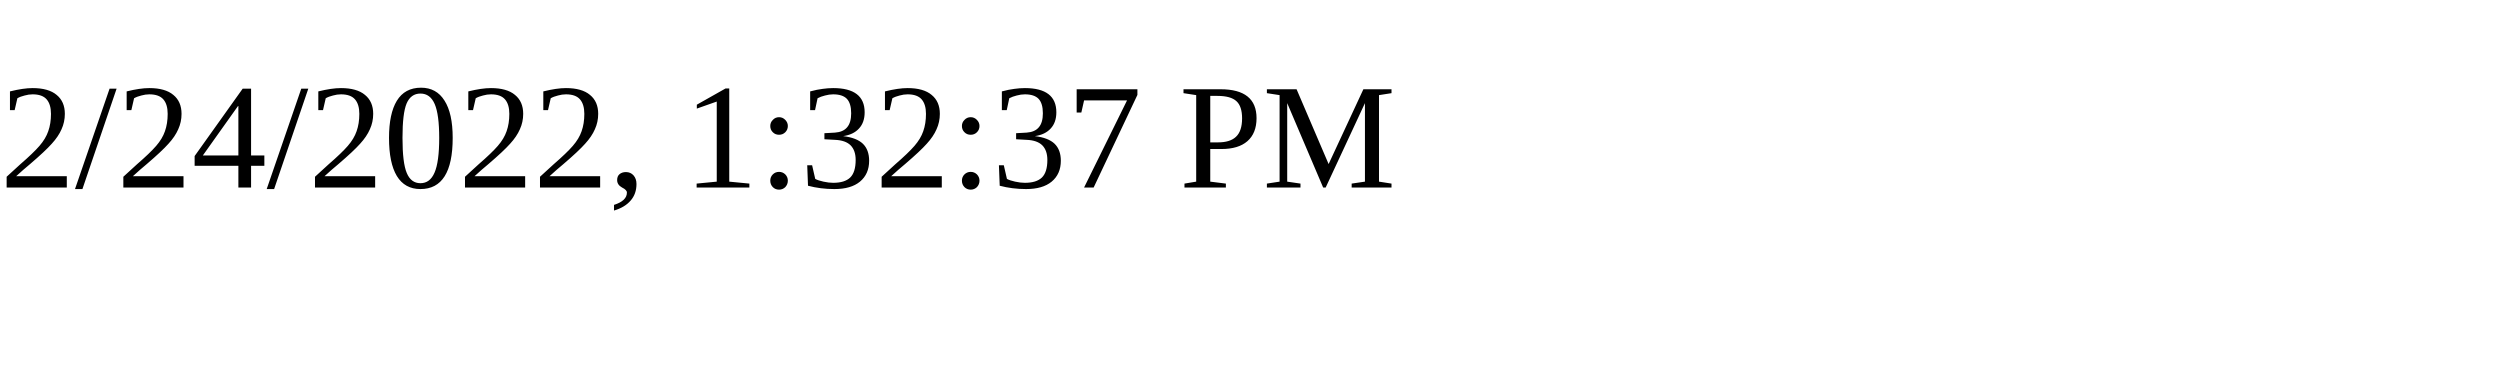
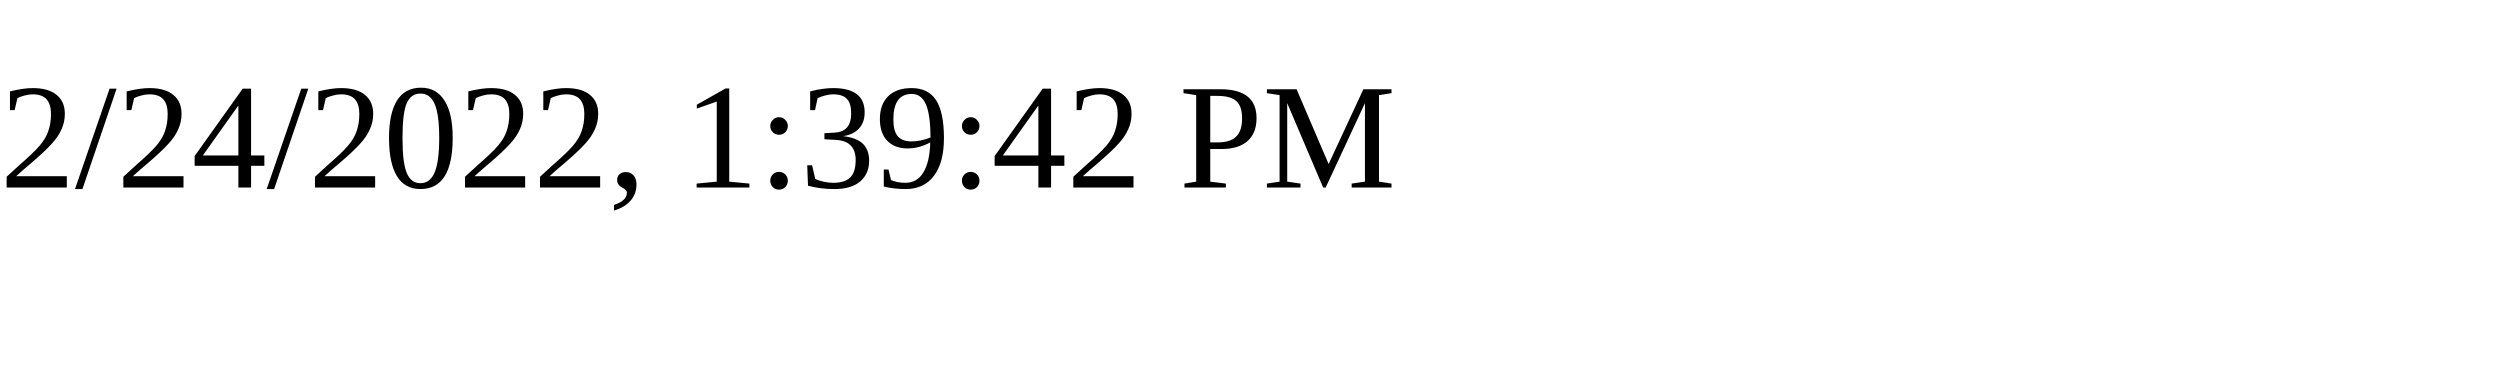
<svg xmlns="http://www.w3.org/2000/svg" height="30" width="200">
-   <text x="0" y="15">2/24/2022, 1:32:37 PM</text>
+   <text x="0" y="15">2/24/2022, 1:39:42 PM</text>
</svg>
